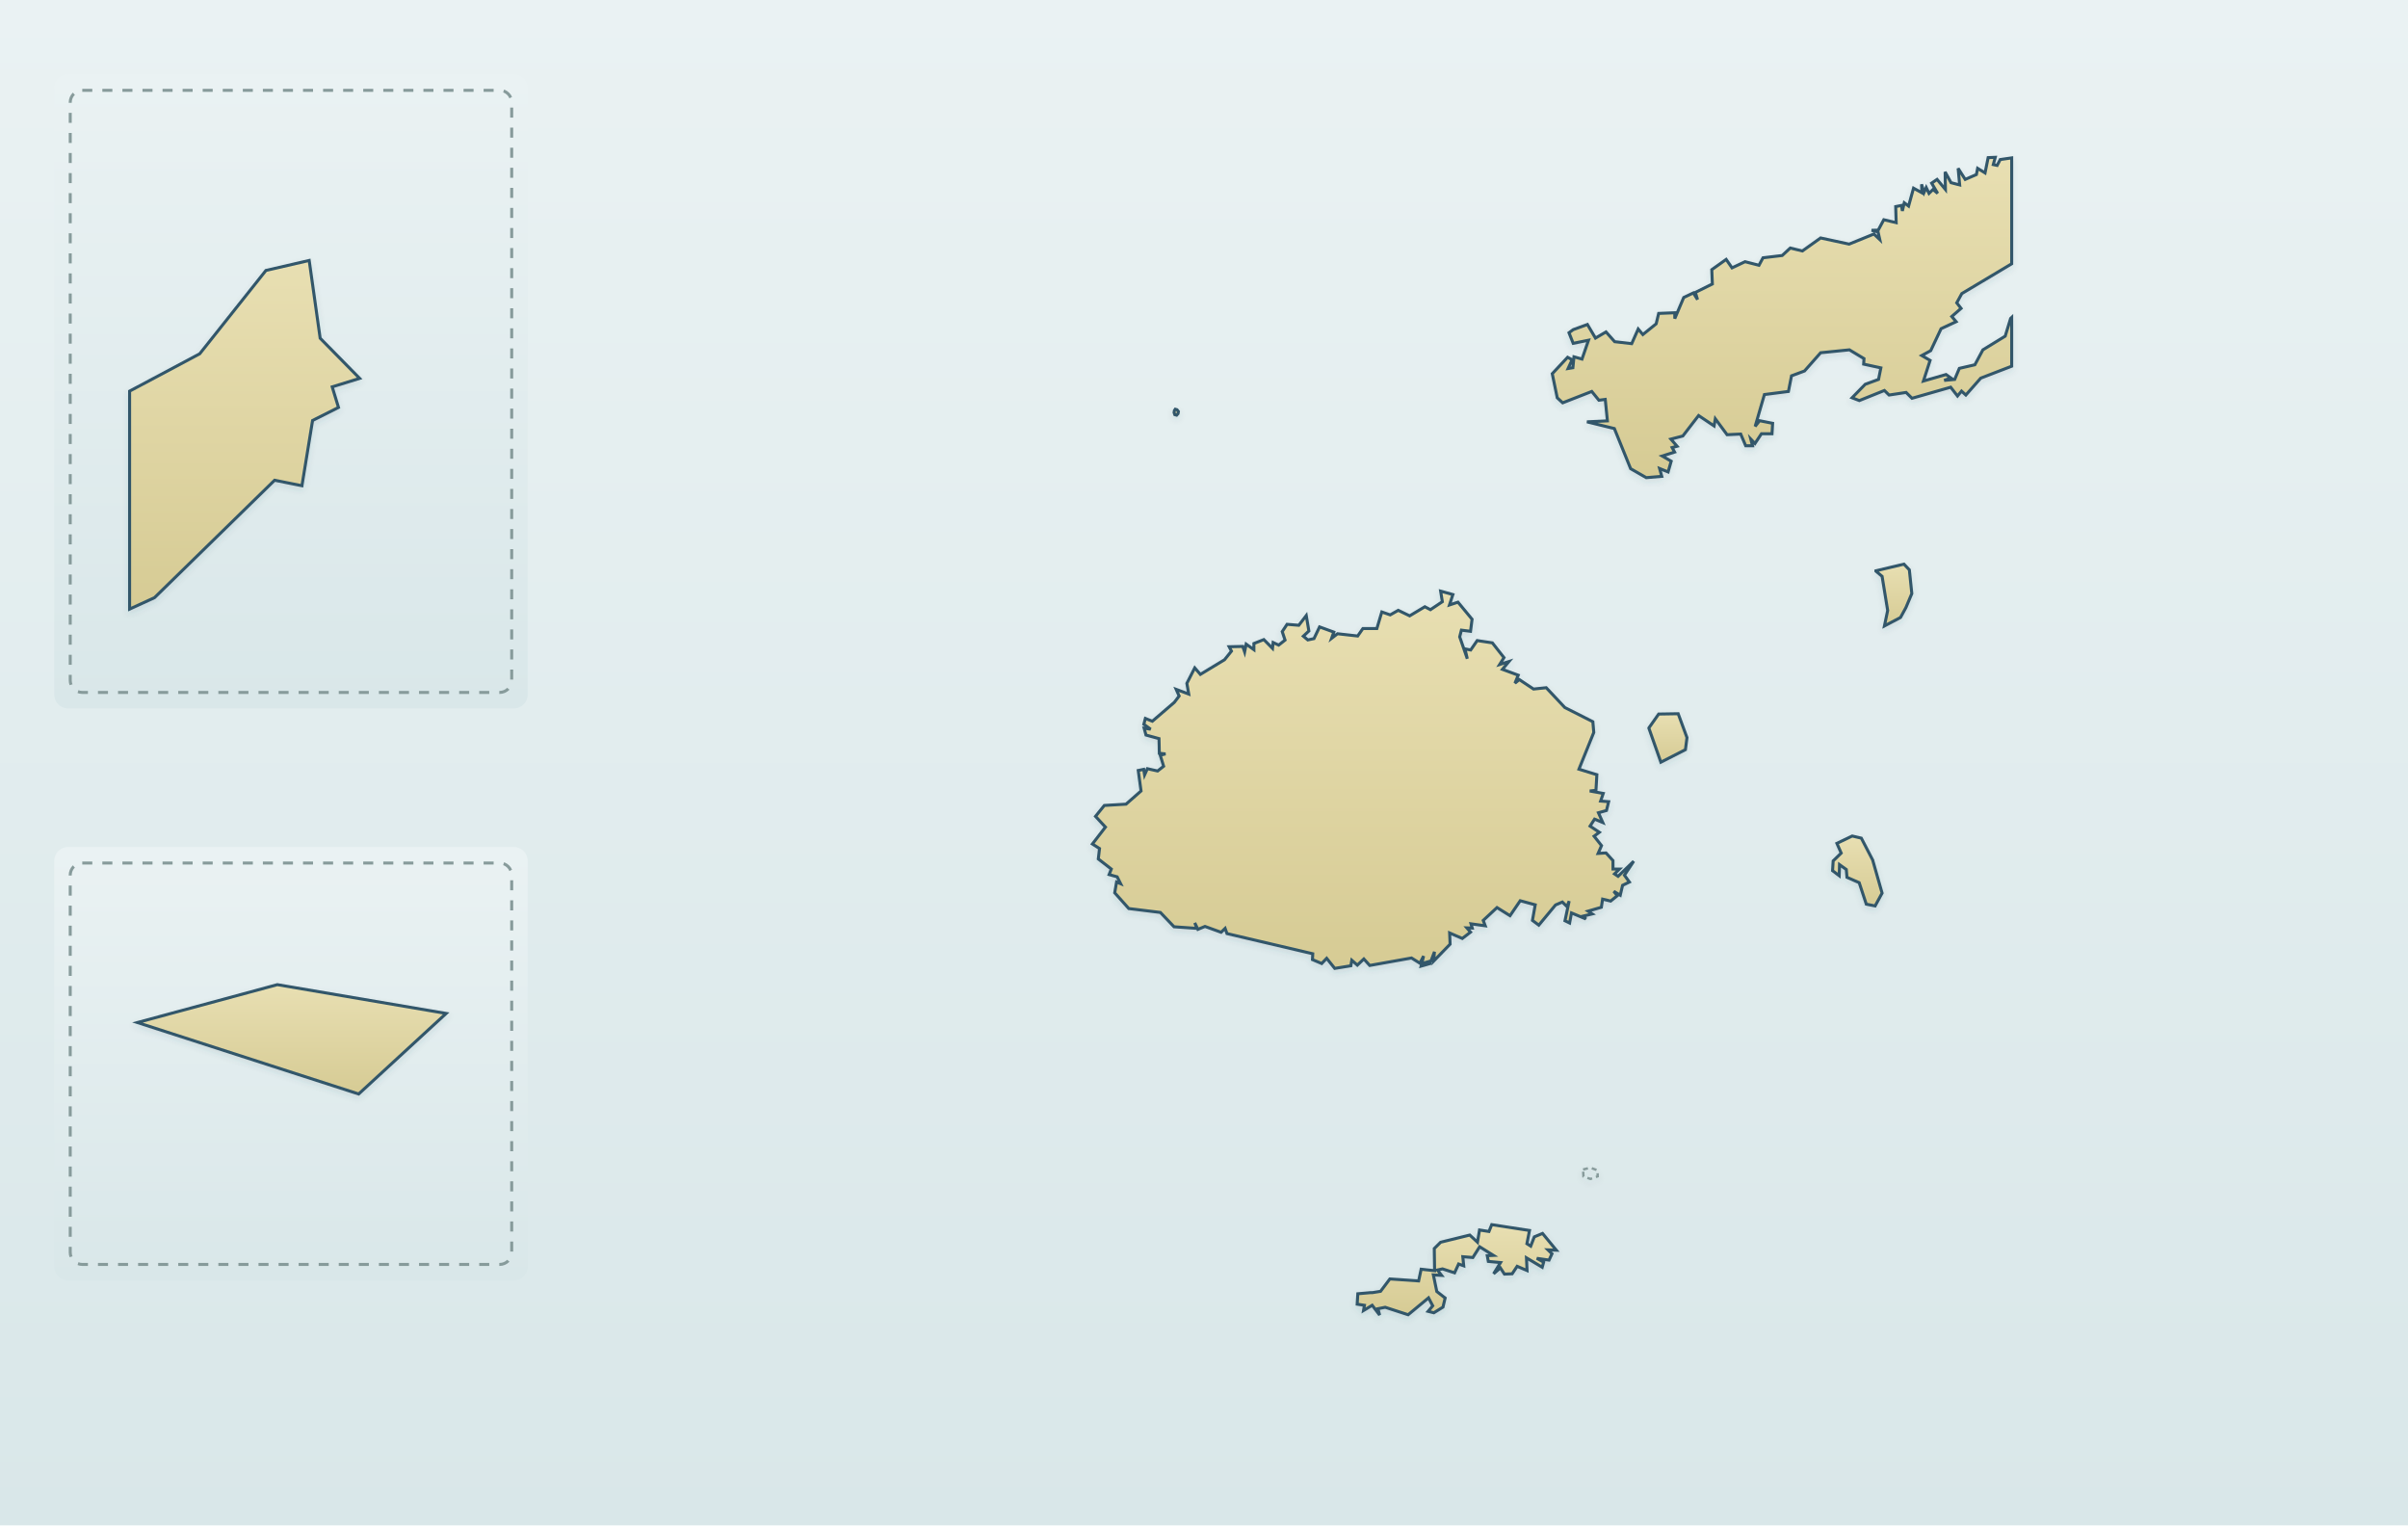
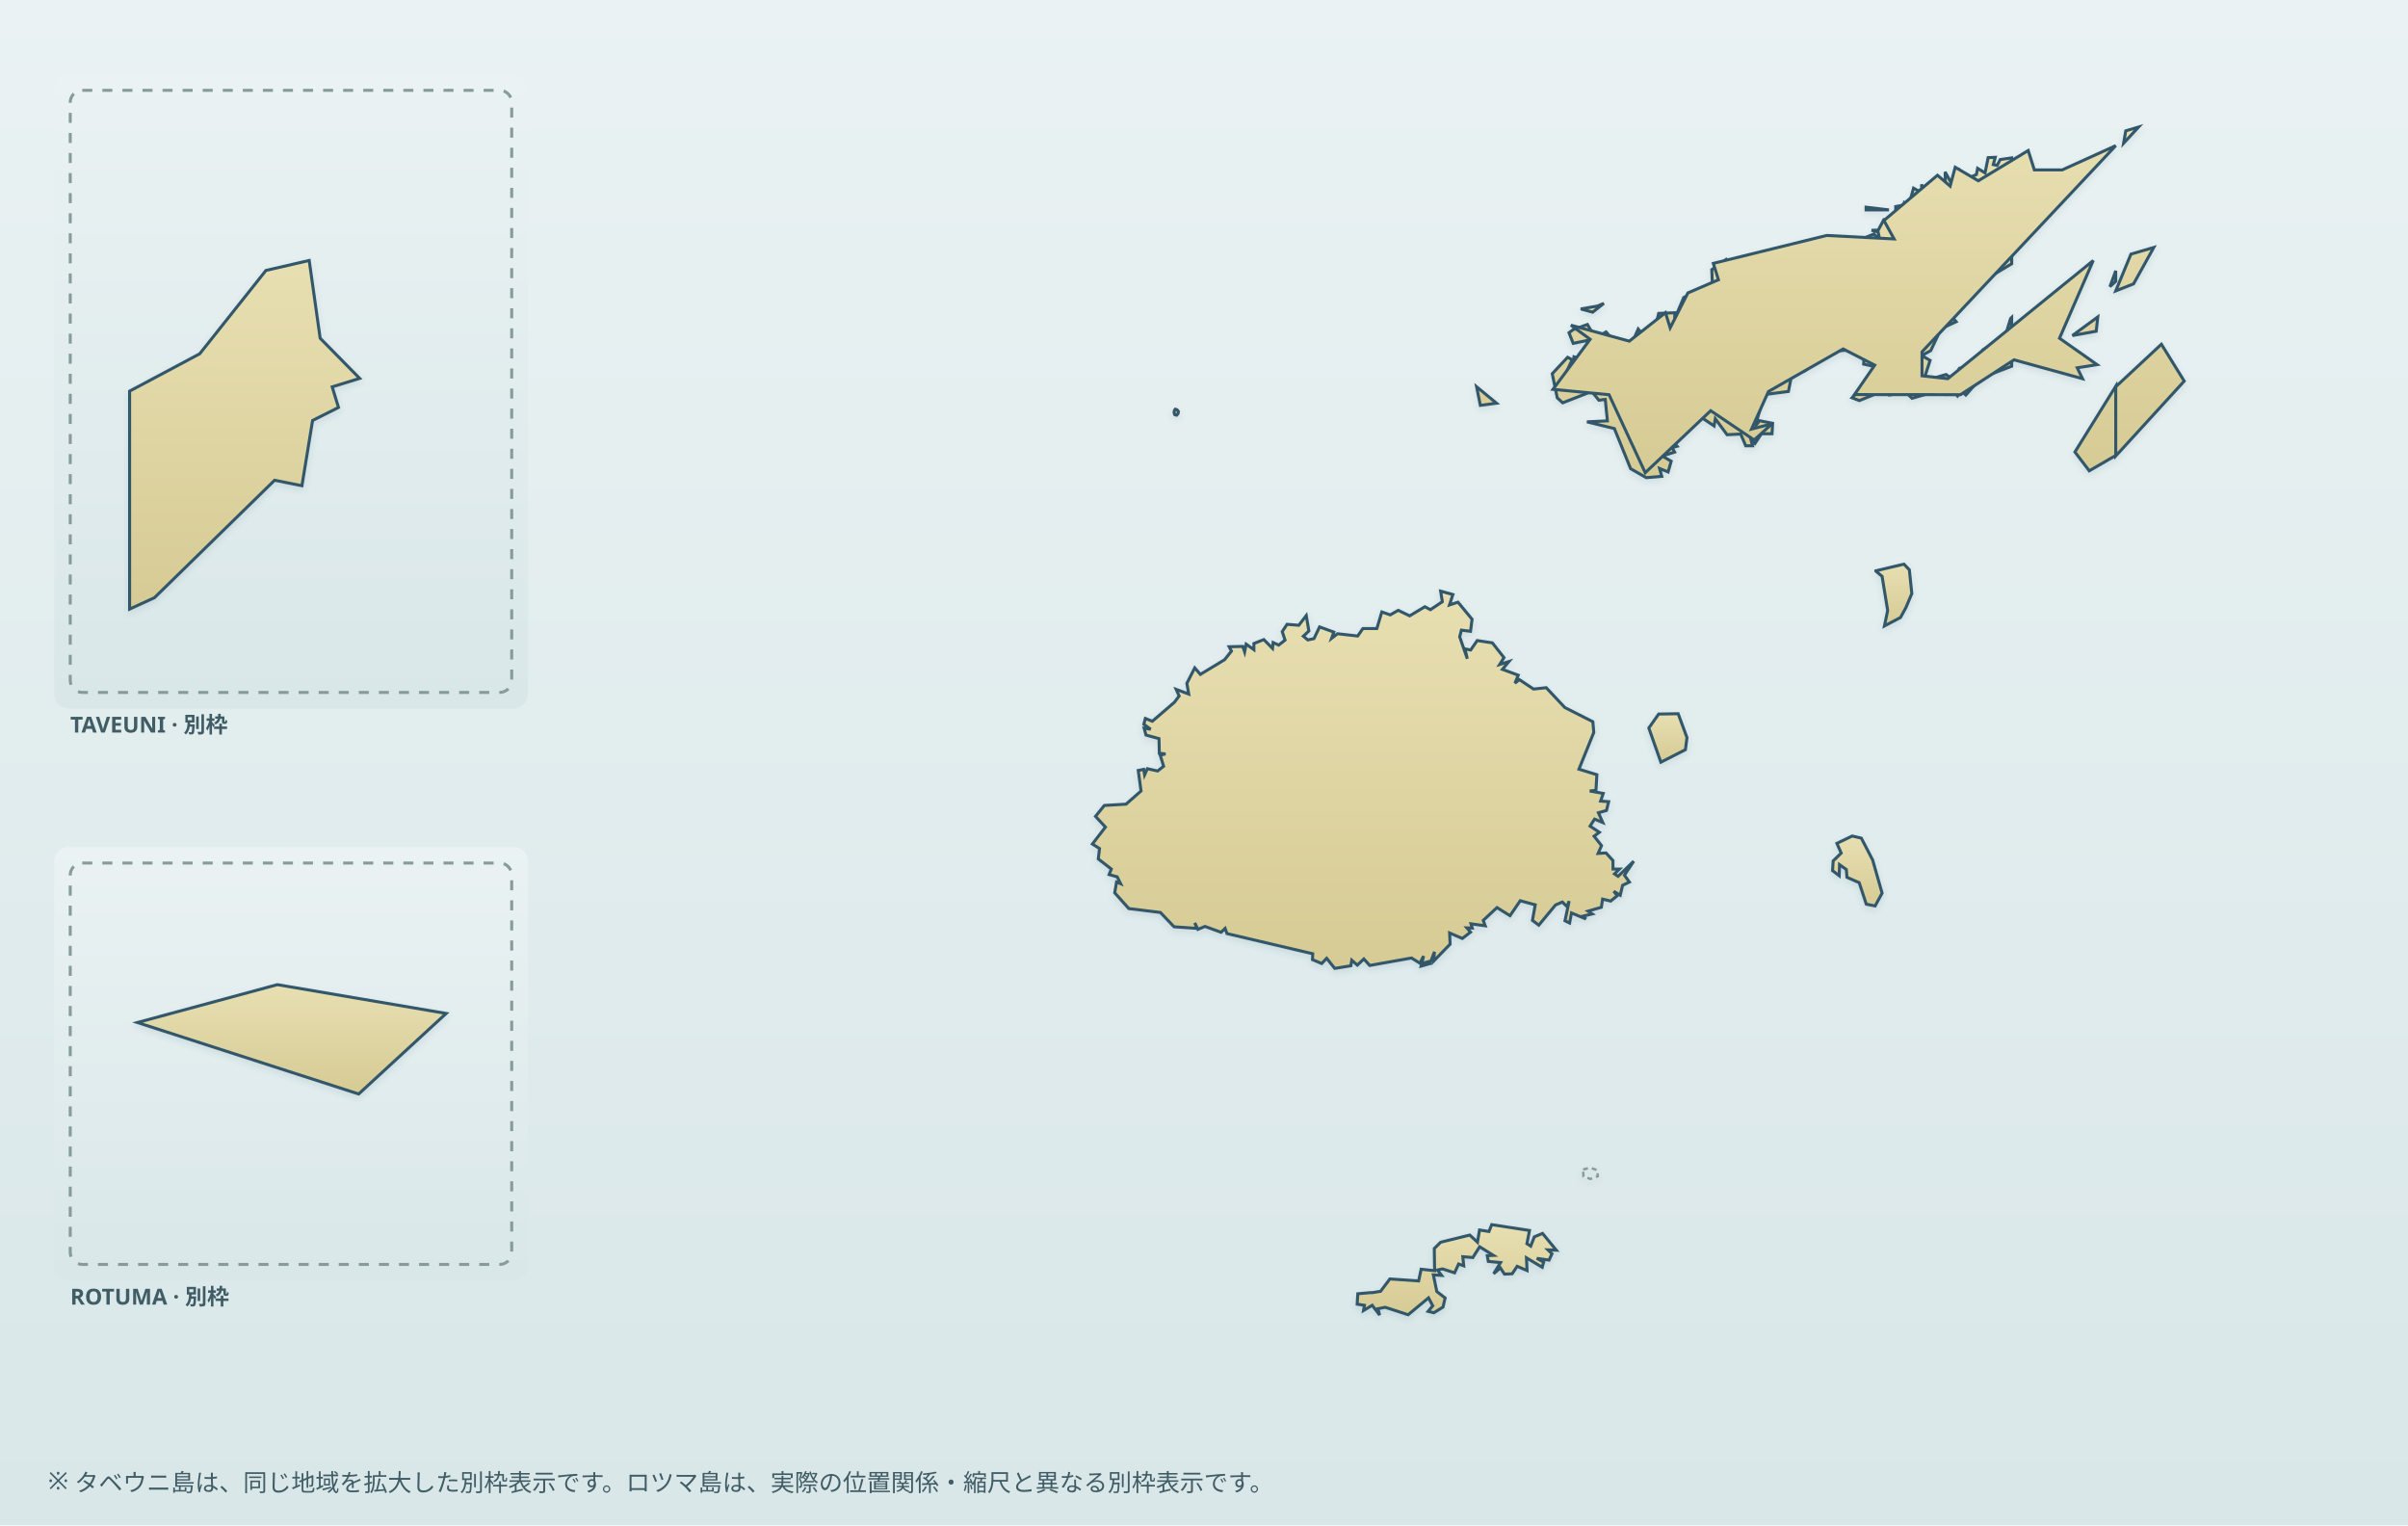
<svg xmlns="http://www.w3.org/2000/svg" viewBox="0 0 1200 760" role="img" aria-label="Map of Fiji" data-map-style="journey-atlas-map-v3-clean-background" data-map-projection="multi-region-local-equirectangular-fit-v1">
  <defs>
    <linearGradient id="sea" x1="0" y1="0" x2="0" y2="1">
      <stop offset="0" stop-color="#eaf2f3" />
      <stop offset="1" stop-color="#d9e7e9" />
    </linearGradient>
    <linearGradient id="land" x1="0" y1="0" x2="0" y2="1">
      <stop offset="0" stop-color="#e8dfb2" />
      <stop offset="1" stop-color="#d6cb94" />
    </linearGradient>
    <filter id="shadow" x="-20%" y="-20%" width="140%" height="140%">
      <feDropShadow dx="0" dy="1.5" stdDeviation="1.5" flood-color="#31576a" flood-opacity="0.12" />
    </filter>
    <clipPath id="clip-main">
      <rect x="285" y="30" width="885" height="700" rx="6" />
    </clipPath>
    <clipPath id="clip-taveuni">
      <rect x="35" y="45" width="220" height="300" rx="6" />
    </clipPath>
    <clipPath id="clip-rotuma">
      <rect x="35" y="430" width="220" height="200" rx="6" />
    </clipPath>
  </defs>
  <rect width="1200" height="760" fill="url(#sea)" />
-   <g data-map-region="main" clip-path="url(#clip-main)" filter="url(#shadow)">
+   <g data-map-region="main" filter="url(#shadow)">
    <path d="M 803.81,428.78 L 803.81,429.59 L 803.81,432.99 L 807.04,432.99 L 804.58,435.42 L 806.36,436.63 L 814.15,429.10 L 809.52,436.07 L 811.99,439.47 L 808.60,441.10 L 807.43,446.03 L 804.20,444.09 L 805.96,446.27 L 802.66,448.95 L 798.64,447.98 L 798.02,452.04 L 791.40,453.97 L 793.47,455.36 L 789.08,456.41 L 790.31,457.86 L 783.13,454.86 L 782.20,459.88 L 779.89,458.75 L 781.97,448.95 L 780.89,451.70 L 778.58,449.43 L 775.18,450.89 L 766.85,460.94 L 763.68,458.59 L 765.07,450.82 L 757.59,448.78 L 752.50,456.24 L 746.01,452.19 L 739.15,458.59 L 740.15,461.27 L 733.05,460.29 L 733.67,462.40 L 730.98,462.31 L 732.82,464.43 L 728.73,467.58 L 722.41,464.84 L 722.64,470.42 L 714.39,478.92 L 714.85,474.22 L 713.13,478.77 L 708.90,479.99 L 713.30,479.90 L 708.21,481.36 L 709.44,476.33 L 707.59,479.91 L 703.42,477.31 L 682.59,481.03 L 679.66,477.79 L 676.42,480.87 L 673.65,478.43 L 673.18,481.19 L 665.15,482.49 L 661.13,477.47 L 658.67,480.06 L 654.05,478.12 L 654.20,475.20 L 611.45,465.15 L 610.52,462.56 L 608.53,464.50 L 600.49,461.59 L 596.95,463.04 L 595.40,459.80 L 596.47,462.56 L 585.07,461.76 L 578.27,454.62 L 562.52,452.68 L 555.51,444.83 L 556.43,439.47 L 558.44,440.29 L 556.73,436.87 L 552.72,435.75 L 553.81,433.00 L 547.33,427.96 L 547.94,422.78 L 544.39,420.51 L 550.88,412.09 L 545.94,406.74 L 550.33,401.31 L 561.14,400.67 L 568.63,394.10 L 567.23,383.89 L 569.95,383.33 L 570.40,386.08 L 571.79,383.00 L 576.88,384.14 L 579.88,381.79 L 578.20,376.28 L 580.82,375.63 L 577.74,375.31 L 577.58,368.01 L 571.09,366.23 L 570.17,362.82 L 573.41,363.32 L 570.02,360.88 L 570.78,357.97 L 574.26,359.35 L 585.21,349.95 L 587.61,346.78 L 586.13,343.47 L 592.40,345.81 L 591.46,340.47 L 595.39,332.77 L 598.19,336.01 L 610.22,328.72 L 613.69,324.42 L 612.53,322.23 L 619.31,322.08 L 620.25,324.83 L 621.01,320.94 L 624.87,323.70 L 624.87,320.62 L 629.82,318.67 L 634.14,323.05 L 634.45,320.13 L 637.22,321.42 L 640.39,318.92 L 638.99,314.70 L 641.39,311.06 L 647.25,311.54 L 650.96,306.69 L 652.26,314.39 L 649.50,316.97 L 651.73,318.84 L 654.81,318.19 L 657.59,312.35 L 664.69,314.94 L 663.60,318.03 L 666.54,315.76 L 676.58,316.89 L 679.19,313.16 L 686.15,313.16 L 688.61,304.90 L 692.79,306.36 L 696.80,304.09 L 702.49,306.84 L 710.06,302.31 L 712.84,303.77 L 718.78,299.80 L 717.92,294.53 L 724.03,296.23 L 722.33,301.42 L 726.57,300.03 L 733.59,308.54 L 732.82,314.54 L 728.27,313.97 L 727.42,317.30 L 731.21,328.23 L 730.05,323.30 L 732.90,323.86 L 736.14,319.16 L 743.70,320.30 L 749.49,327.66 L 747.34,331.07 L 751.96,329.61 L 748.72,333.50 L 756.59,336.41 L 754.96,340.39 L 757.14,338.60 L 764.22,343.31 L 770.55,342.65 L 779.82,352.53 L 793.78,359.58 L 794.24,364.94 L 786.84,383.24 L 795.78,385.99 L 795.32,393.78 L 792.23,394.10 L 798.96,395.32 L 797.65,399.12 L 801.65,399.44 L 800.57,403.82 L 796.56,404.95 L 798.73,409.82 L 794.64,408.12 L 792.39,411.60 L 797.02,414.68 L 794.39,416.62 L 798.10,421.32 L 796.40,425.22 L 800.34,424.97 L 803.81,428.78 Z" fill="url(#land)" stroke="#31576a" stroke-width="1.5" />
    <path d="M 1002.50,131.43 L 977.65,146.27 L 975.12,150.88 L 977.28,153.65 L 972.64,157.69 L 974.81,160.28 L 967.32,163.76 L 962.15,174.71 L 957.68,177.14 L 961.84,179.57 L 958.52,189.85 L 969.79,186.60 L 972.18,188.31 L 968.86,189.53 L 974.10,189.05 L 976.42,183.53 L 984.15,181.75 L 988.16,174.30 L 999.27,167.49 L 1001.97,158.66 L 1002.50,158.16 L 1002.50,182.46 L 987.08,188.40 L 979.66,196.82 L 977.51,194.87 L 975.50,197.30 L 972.10,192.93 L 952.82,198.44 L 949.89,195.53 L 941.40,196.82 L 939.07,194.55 L 926.58,199.58 L 922.96,198.19 L 929.51,191.47 L 936.15,189.04 L 937.31,183.29 L 928.73,181.42 L 928.90,178.67 L 921.64,174.30 L 907.29,175.75 L 899.27,184.83 L 892.78,187.25 L 891.24,195.04 L 879.27,196.58 L 874.65,212.46 L 876.89,209.62 L 883.37,210.91 L 883.06,216.10 L 877.81,216.10 L 874.57,220.97 L 872.48,218.78 L 873.34,222.10 L 869.95,222.10 L 867.46,216.26 L 860.67,216.59 L 854.81,208.65 L 854.20,212.22 L 846.48,207.04 L 838.61,217.24 L 832.67,218.78 L 835.75,222.34 L 833.29,222.99 L 834.52,225.25 L 828.34,227.20 L 832.82,229.80 L 831.28,235.14 L 827.04,233.43 L 828.12,237.33 L 820.40,237.99 L 812.61,233.52 L 804.50,213.52 L 790.84,210.18 L 801.03,209.70 L 799.96,199.00 L 796.79,199.41 L 793.24,195.04 L 778.74,200.70 L 776.04,198.21 L 773.55,186.20 L 781.20,178.02 L 783.44,179.24 L 781.44,183.61 L 783.83,183.21 L 784.37,177.78 L 788.38,178.91 L 791.62,169.51 L 783.98,171.06 L 781.89,165.79 L 783.98,164.25 L 791.07,161.67 L 795.09,168.46 L 800.34,165.38 L 804.65,170.24 L 813.14,171.22 L 816.38,163.93 L 818.70,166.69 L 825.33,161.34 L 826.58,156.15 L 834.60,155.83 L 834.60,158.75 L 839.07,148.22 L 843.86,145.94 L 845.95,149.27 L 844.86,145.70 L 853.34,141.49 L 853.05,134.36 L 860.22,129.25 L 863.14,133.46 L 869.63,130.39 L 876.57,132.17 L 878.58,128.44 L 888.15,127.30 L 892.16,123.58 L 898.19,125.04 L 907.29,118.56 L 921.49,121.63 L 933.84,116.60 L 936.77,119.36 L 935.91,115.56 L 932.68,114.75 L 935.99,114.67 L 938.77,109.48 L 944.94,110.94 L 944.70,102.93 L 947.57,102.36 L 948.03,105.10 L 948.97,101.05 L 951.12,102.68 L 953.59,93.76 L 957.76,96.04 L 957.59,91.83 L 958.83,95.87 L 959.91,93.44 L 961.30,96.35 L 963.30,94.41 L 965.62,96.35 L 962.61,91.25 L 965.32,89.39 L 969.48,94.41 L 969.33,85.66 L 972.26,91.01 L 976.58,92.15 L 975.81,83.88 L 979.34,89.39 L 984.92,86.97 L 985.53,83.88 L 989.23,86.15 L 990.77,78.54 L 994.32,78.38 L 993.33,82.01 L 995.25,82.42 L 996.79,79.50 L 1002.50,78.67 L 1002.50,131.43 Z" fill="url(#land)" stroke="#31576a" stroke-width="1.5" />
    <path d="M 683.05,644.04 L 683.98,644.04 L 687.99,643.39 L 692.62,637.23 L 706.97,638.21 L 708.21,632.38 L 714.92,633.11 L 714.76,622.08 L 717.93,618.93 L 732.44,615.36 L 736.29,618.92 L 737.30,612.85 L 742.01,613.58 L 743.39,610.17 L 762.21,613.09 L 760.92,619.66 L 762.83,620.87 L 764.61,616.25 L 768.71,614.55 L 775.58,622.90 L 771.40,622.73 L 773.41,624.68 L 771.95,627.84 L 765.85,626.95 L 769.25,628.88 L 768.55,631.40 L 760.69,626.70 L 760.99,633.03 L 756.05,630.92 L 753.58,634.65 L 749.72,634.81 L 747.71,631.73 L 744.32,634.64 L 747.79,629.06 L 741.69,628.49 L 741.16,625.65 L 744.25,625.49 L 737.37,621.19 L 733.98,626.55 L 728.97,626.14 L 729.43,630.68 L 726.88,629.78 L 724.88,634.17 L 718.86,632.21 L 716.31,632.78 L 718.40,635.46 L 714.30,635.21 L 716.01,643.48 L 720.17,646.72 L 719.09,651.26 L 714.54,654.08 L 711.68,653.37 L 713.99,650.61 L 711.90,646.64 L 701.73,655.06 L 690.30,651.34 L 686.68,652.06 L 687.52,655.23 L 683.82,650.35 L 679.50,652.96 L 679.96,650.36 L 676.34,649.80 L 676.65,644.61 L 683.05,644.04 Z" fill="url(#land)" stroke="#31576a" stroke-width="1.5" />
    <path d="M 933.30,428.64 L 933.30,428.77 L 937.92,444.98 L 934.45,451.38 L 930.04,450.49 L 926.51,439.79 L 920.41,437.11 L 920.09,433.23 L 916.71,430.80 L 916.55,436.31 L 913.24,433.80 L 913.54,428.94 L 917.54,425.05 L 915.40,420.20 L 923.03,416.54 L 927.57,417.60 L 933.30,428.64 Z" fill="url(#land)" stroke="#31576a" stroke-width="1.5" />
    <path d="M 821.71,362.82 L 821.71,362.67 L 826.58,355.77 L 836.30,355.61 L 840.69,367.52 L 839.91,373.52 L 827.67,379.76 L 821.71,362.82 Z" fill="url(#land)" stroke="#31576a" stroke-width="1.5" />
    <path d="M 934.84,284.57 L 934.84,284.40 L 948.80,281.08 L 951.50,283.91 L 952.73,295.74 L 949.80,302.71 L 947.10,307.66 L 939.08,311.88 L 940.70,304.17 L 937.92,287.16 L 934.84,284.57 Z" fill="url(#land)" stroke="#31576a" stroke-width="1.5" />
+     <path data-map-feature="antimeridian-northern" data-source="Apache-Superset-fiji-ADM1" d="M 735.84,192.69 L 745.77,200.89 L 737.72,201.97 L 735.84,192.69 Z M 1054.36,192.70 L 1077.11,171.52 L 1088.49,189.88 L 1054.36,227.19 L 1054.36,192.70 Z M 1044.62,165.03 L 1032.75,167.19 L 1045.41,157.91 L 1044.62,165.03 Z M 787.76,153.93 L 796.05,152.50 L 799.27,151.14 L 793.70,155.54 L 787.76,153.93 Z M 1054.36,144.94 L 1061.94,126.61 L 1073.31,123.29 L 1063.24,141.43 L 1054.36,144.94 Z M 929.94,103.23 L 941.33,104.59 L 929.94,104.59 L 929.94,103.23 Z M 1058.27,71.37 L 1059.35,65.20 L 1065.73,63.30 L 1058.27,71.37 Z M 1054.36,226.93 L 1041.16,234.58 L 1034.01,225.20 L 1054.36,192.43 L 1054.36,226.93 Z M 1054.36,140.16 L 1051.47,142.82 L 1054.36,134.91 L 1054.36,140.16 Z M 1054.36,72.57 L 957.82,175.29 L 957.82,187.25 L 970.67,188.68 L 1043.15,129.81 L 1026.33,168.52 L 1045.05,181.68 L 1035.16,183.26 L 1037.81,188.68 L 1003.68,179.28 L 977.00,196.65 L 924.15,196.60 L 934.25,181.93 L 918.50,173.86 L 881.29,195.07 L 872.85,213.79 L 883.10,211.13 L 874.14,219.22 L 852.50,204.63 L 819.89,235.53 L 801.84,196.65 L 773.91,193.99 L 792.43,169.05 L 782.86,162.03 L 811.96,169.97 L 829.97,155.79 L 832.31,163.36 L 841.14,145.95 L 856.38,139.40 L 853.80,131.23 L 910.34,117.31 L 943.91,119.05 L 938.83,109.87 L 965.52,87.32 L 971.83,92.74 L 974.36,83.34 L 985.86,90.08 L 1010.73,75.00 L 1013.79,84.66 L 1027.68,84.66 L 1054.36,72.57 Z" fill="url(#land)" stroke="#31576a" stroke-width="1.5" />
    <path data-map-feature="micro-island" data-source="OSM-way-22570207" d="M 585.70,203.90 L 586.55,204.15 L 587.25,205.05 L 587.05,206.10 L 586.35,206.85 L 585.45,206.60 L 585.10,205.55 L 585.25,204.55 Z" fill="url(#land)" stroke="#31576a" stroke-width="1.5" />
    <path data-map-feature="reef-location" data-source="GeoNames-2205206" d="M 788.90,582.70 L 792.50,581.80 L 796.10,583.10 L 796.20,586.10 L 792.60,587.40 L 789.10,586.20 Z" fill="none" stroke="#879b9b" stroke-width="1.2" stroke-dasharray="2.5 2" />
  </g>
  <rect data-map-inset-background="taveuni" x="27" y="37" width="236" height="316" rx="7" fill="url(#sea)" />
  <g data-map-region="taveuni" clip-path="url(#clip-taveuni)" filter="url(#shadow)">
    <path d="M 64.59,194.88 L 99.53,176.27 L 132.52,134.75 L 154.08,129.77 L 159.55,168.52 L 179.23,188.52 L 165.55,192.75 L 168.68,203.01 L 155.77,209.50 L 150.47,242.01 L 136.85,239.27 L 77.00,297.78 L 64.59,303.47 L 64.59,194.88 Z" fill="url(#land)" stroke="#31576a" stroke-width="1.5" />
  </g>
  <rect data-map-inset-frame="taveuni" x="35" y="45" width="220" height="300" rx="6" fill="none" stroke="#879b9b" stroke-width="1.5" stroke-dasharray="5 5" />
  <rect data-map-inset-background="rotuma" x="27" y="422" width="236" height="216" rx="7" fill="url(#sea)" />
  <g data-map-region="rotuma" clip-path="url(#clip-rotuma)" filter="url(#shadow)">
    <path d="M 222.34,504.94 L 178.74,545.07 L 68.48,509.47 L 138.20,490.60 L 222.34,504.94 Z" fill="url(#land)" stroke="#31576a" stroke-width="1.5" />
  </g>
  <rect data-map-inset-frame="rotuma" x="35" y="430" width="220" height="200" rx="6" fill="none" stroke="#879b9b" stroke-width="1.5" stroke-dasharray="5 5" />
+   <g id="map-inset-labels" font-family="sans-serif" fill="#405c65">
+     <text x="35" y="365" font-size="11" font-weight="600">TAVEUNI · 別枠</text>
+     <text x="35" y="650" font-size="11" font-weight="600">ROTUMA · 別枠</text>
+     <text x="24" y="742" font-size="12">※ タベウニ島は、同じ地域を拡大した別枠表示です。ロツマ島は、実際の位置関係・縮尺と異なる別枠表示です。</text>
+   </g>
</svg>
